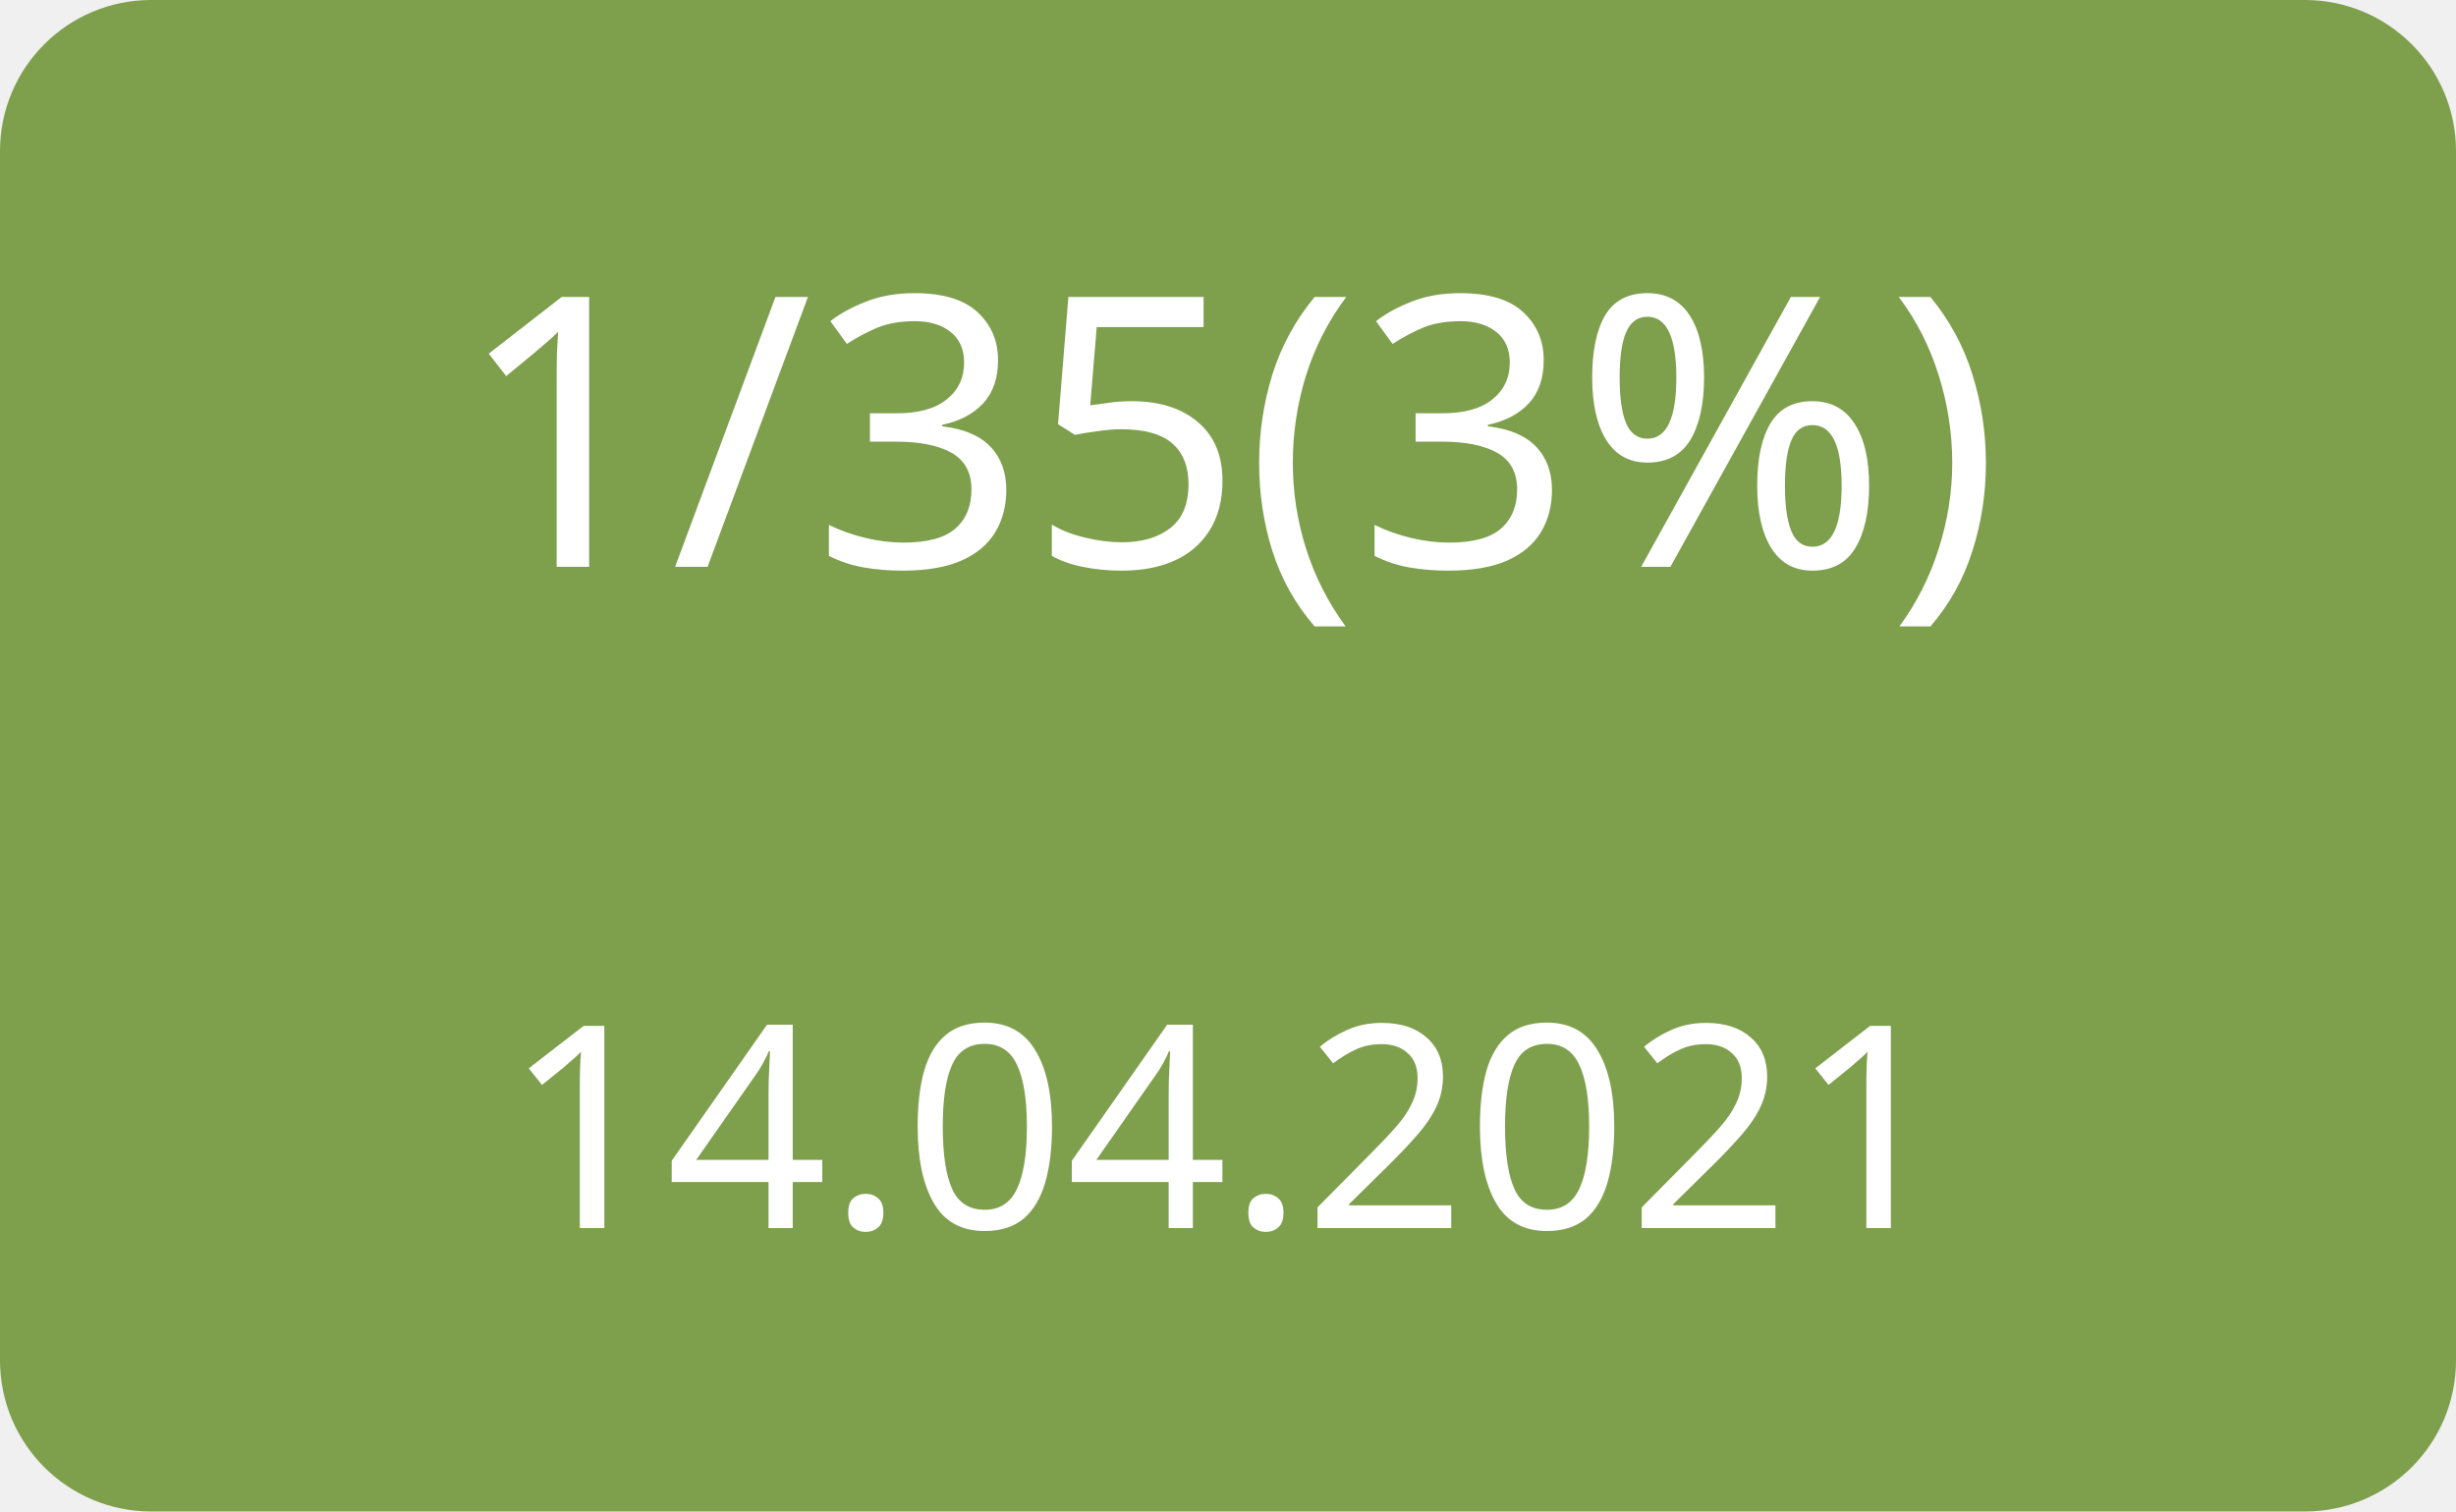
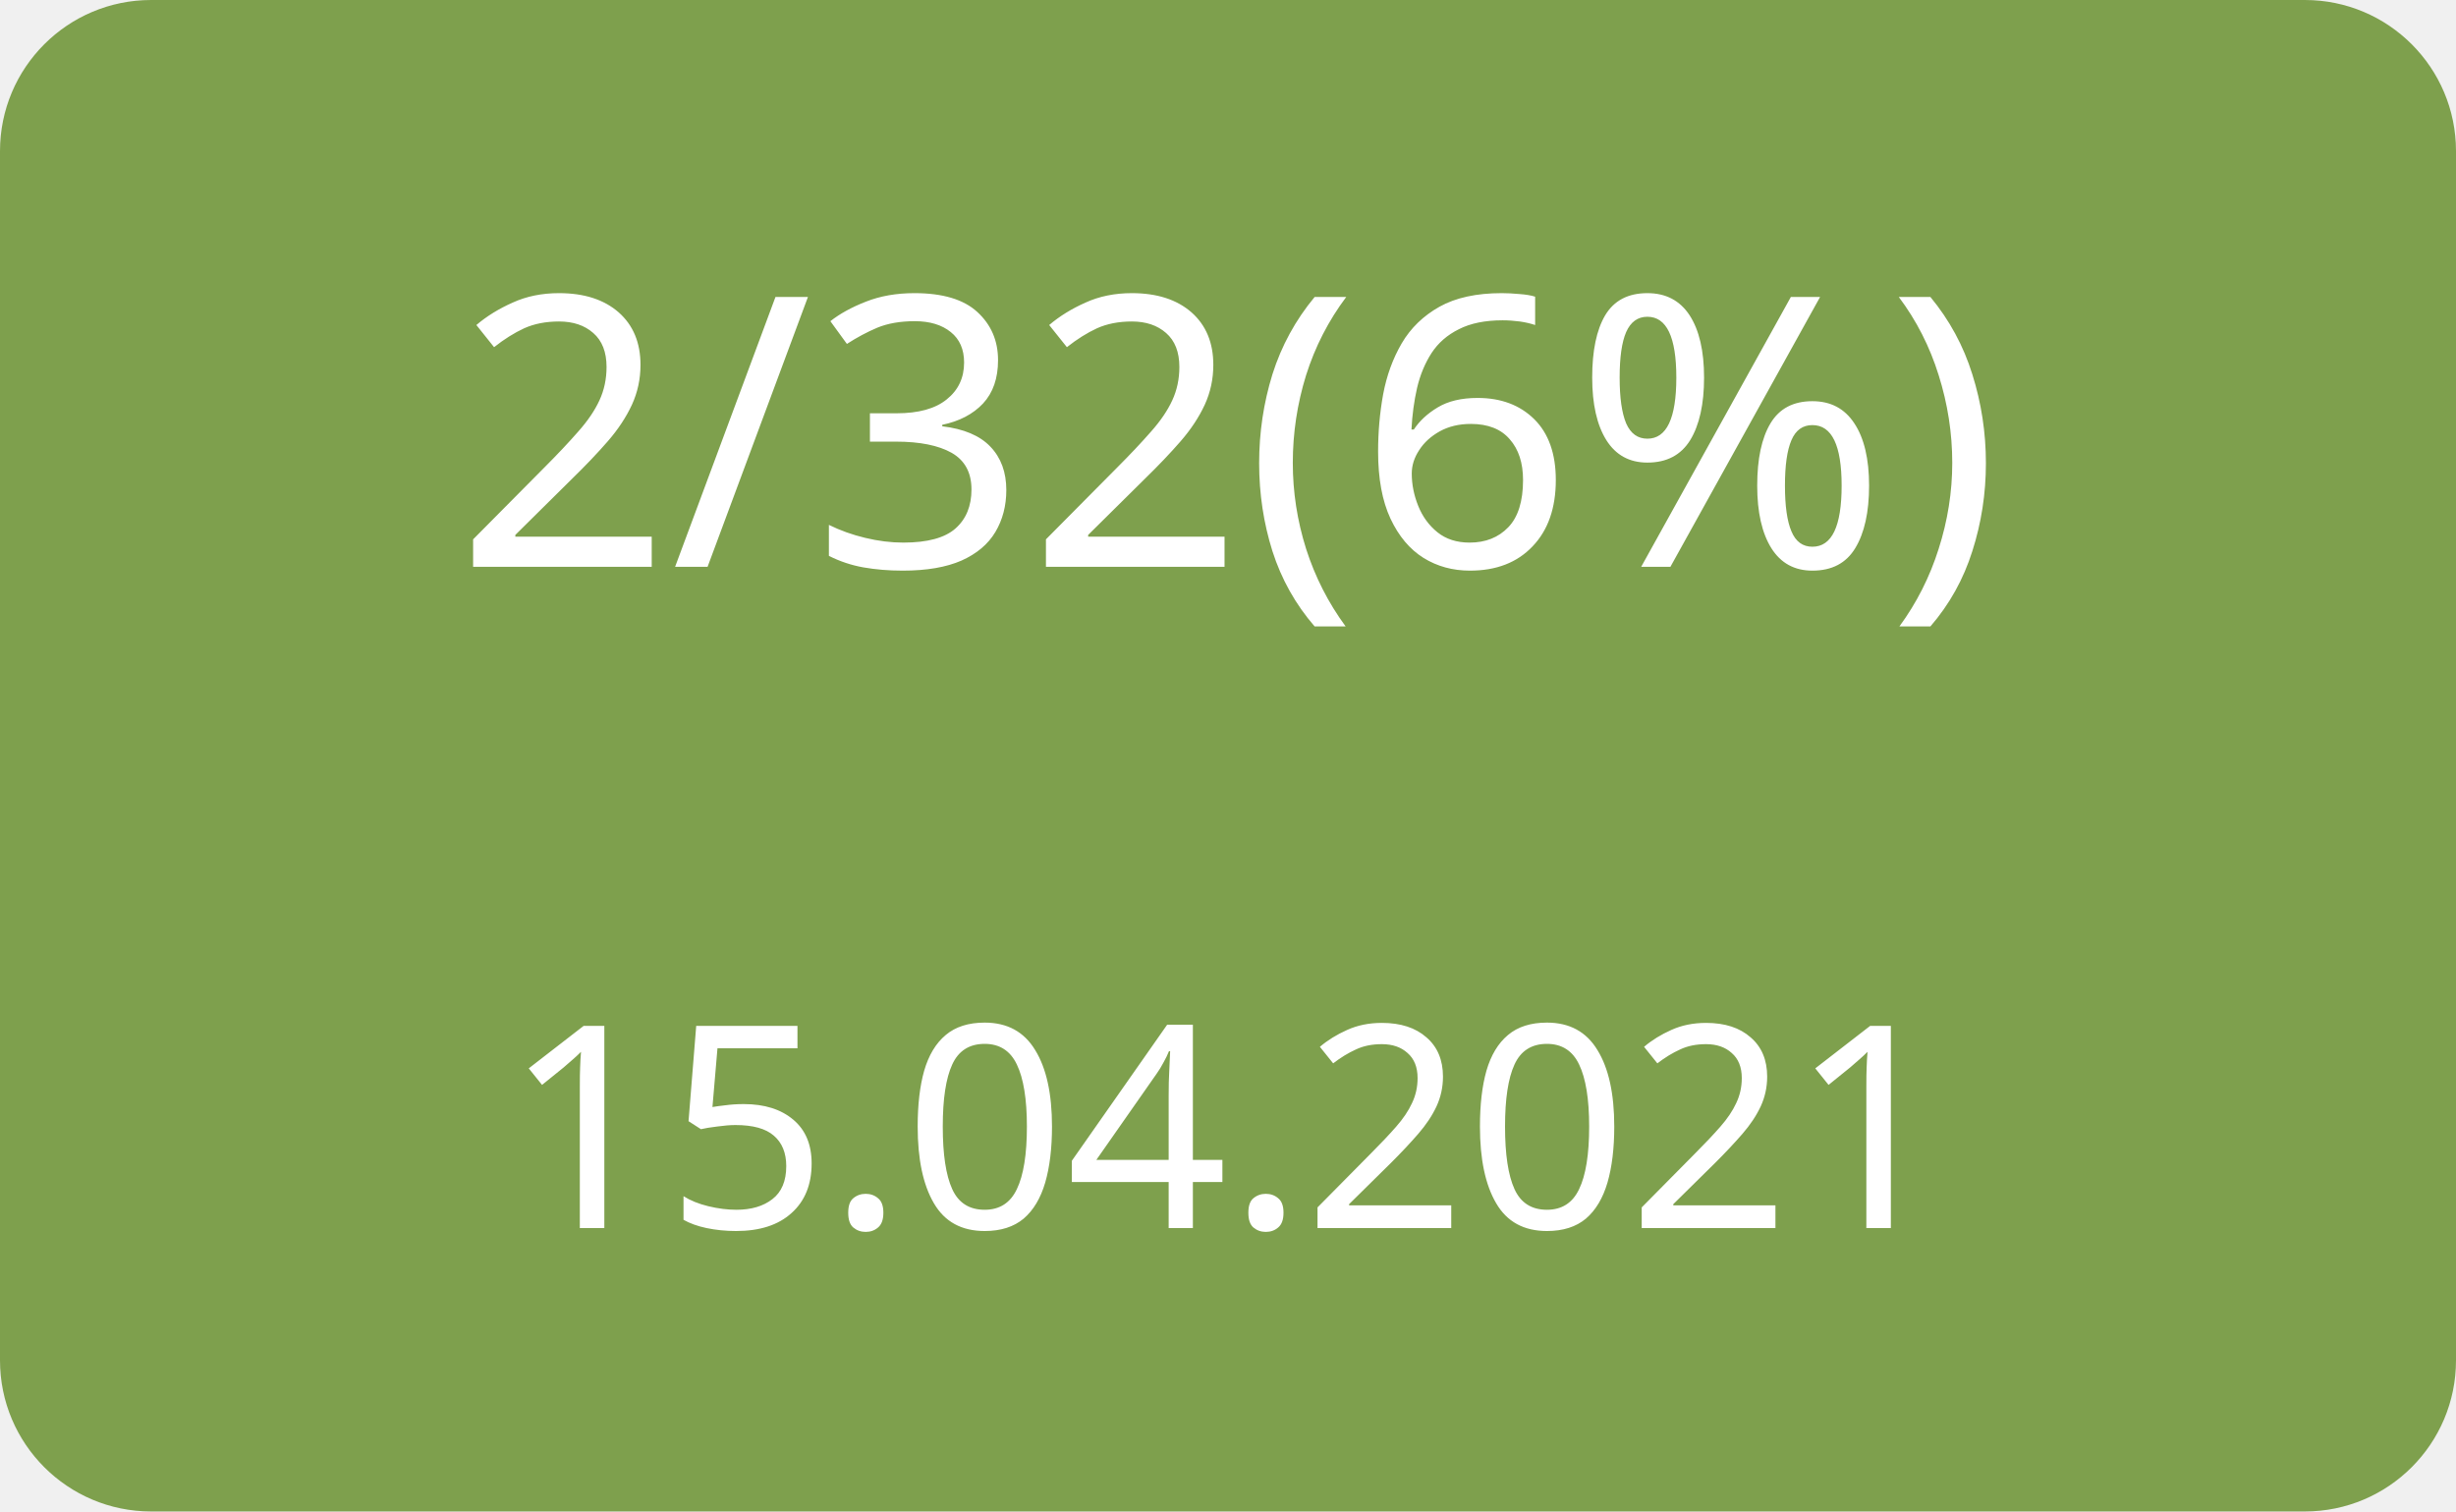
<svg xmlns="http://www.w3.org/2000/svg" width="130" height="80">
  <g>
    <rect x="0" y="0" width="130" height="80" fill="#7ea04d" rx="8" ry="8" />
-     <text x="65" y="30" font-family="Verdana" text-anchor="middle" font-size="20" fill="white">1/35(3%)</text>
-     <text x="65" y="65" font-family="Verdana" text-anchor="middle" font-size="15" fill="white">14.04.2021</text>
+     <text x="65" y="30" font-family="Verdana" text-anchor="middle" font-size="20" fill="white">2/32(6%)</text>
+     <text x="65" y="65" font-family="Verdana" text-anchor="middle" font-size="15" fill="white">15.04.2021</text>
  </g>
</svg>
